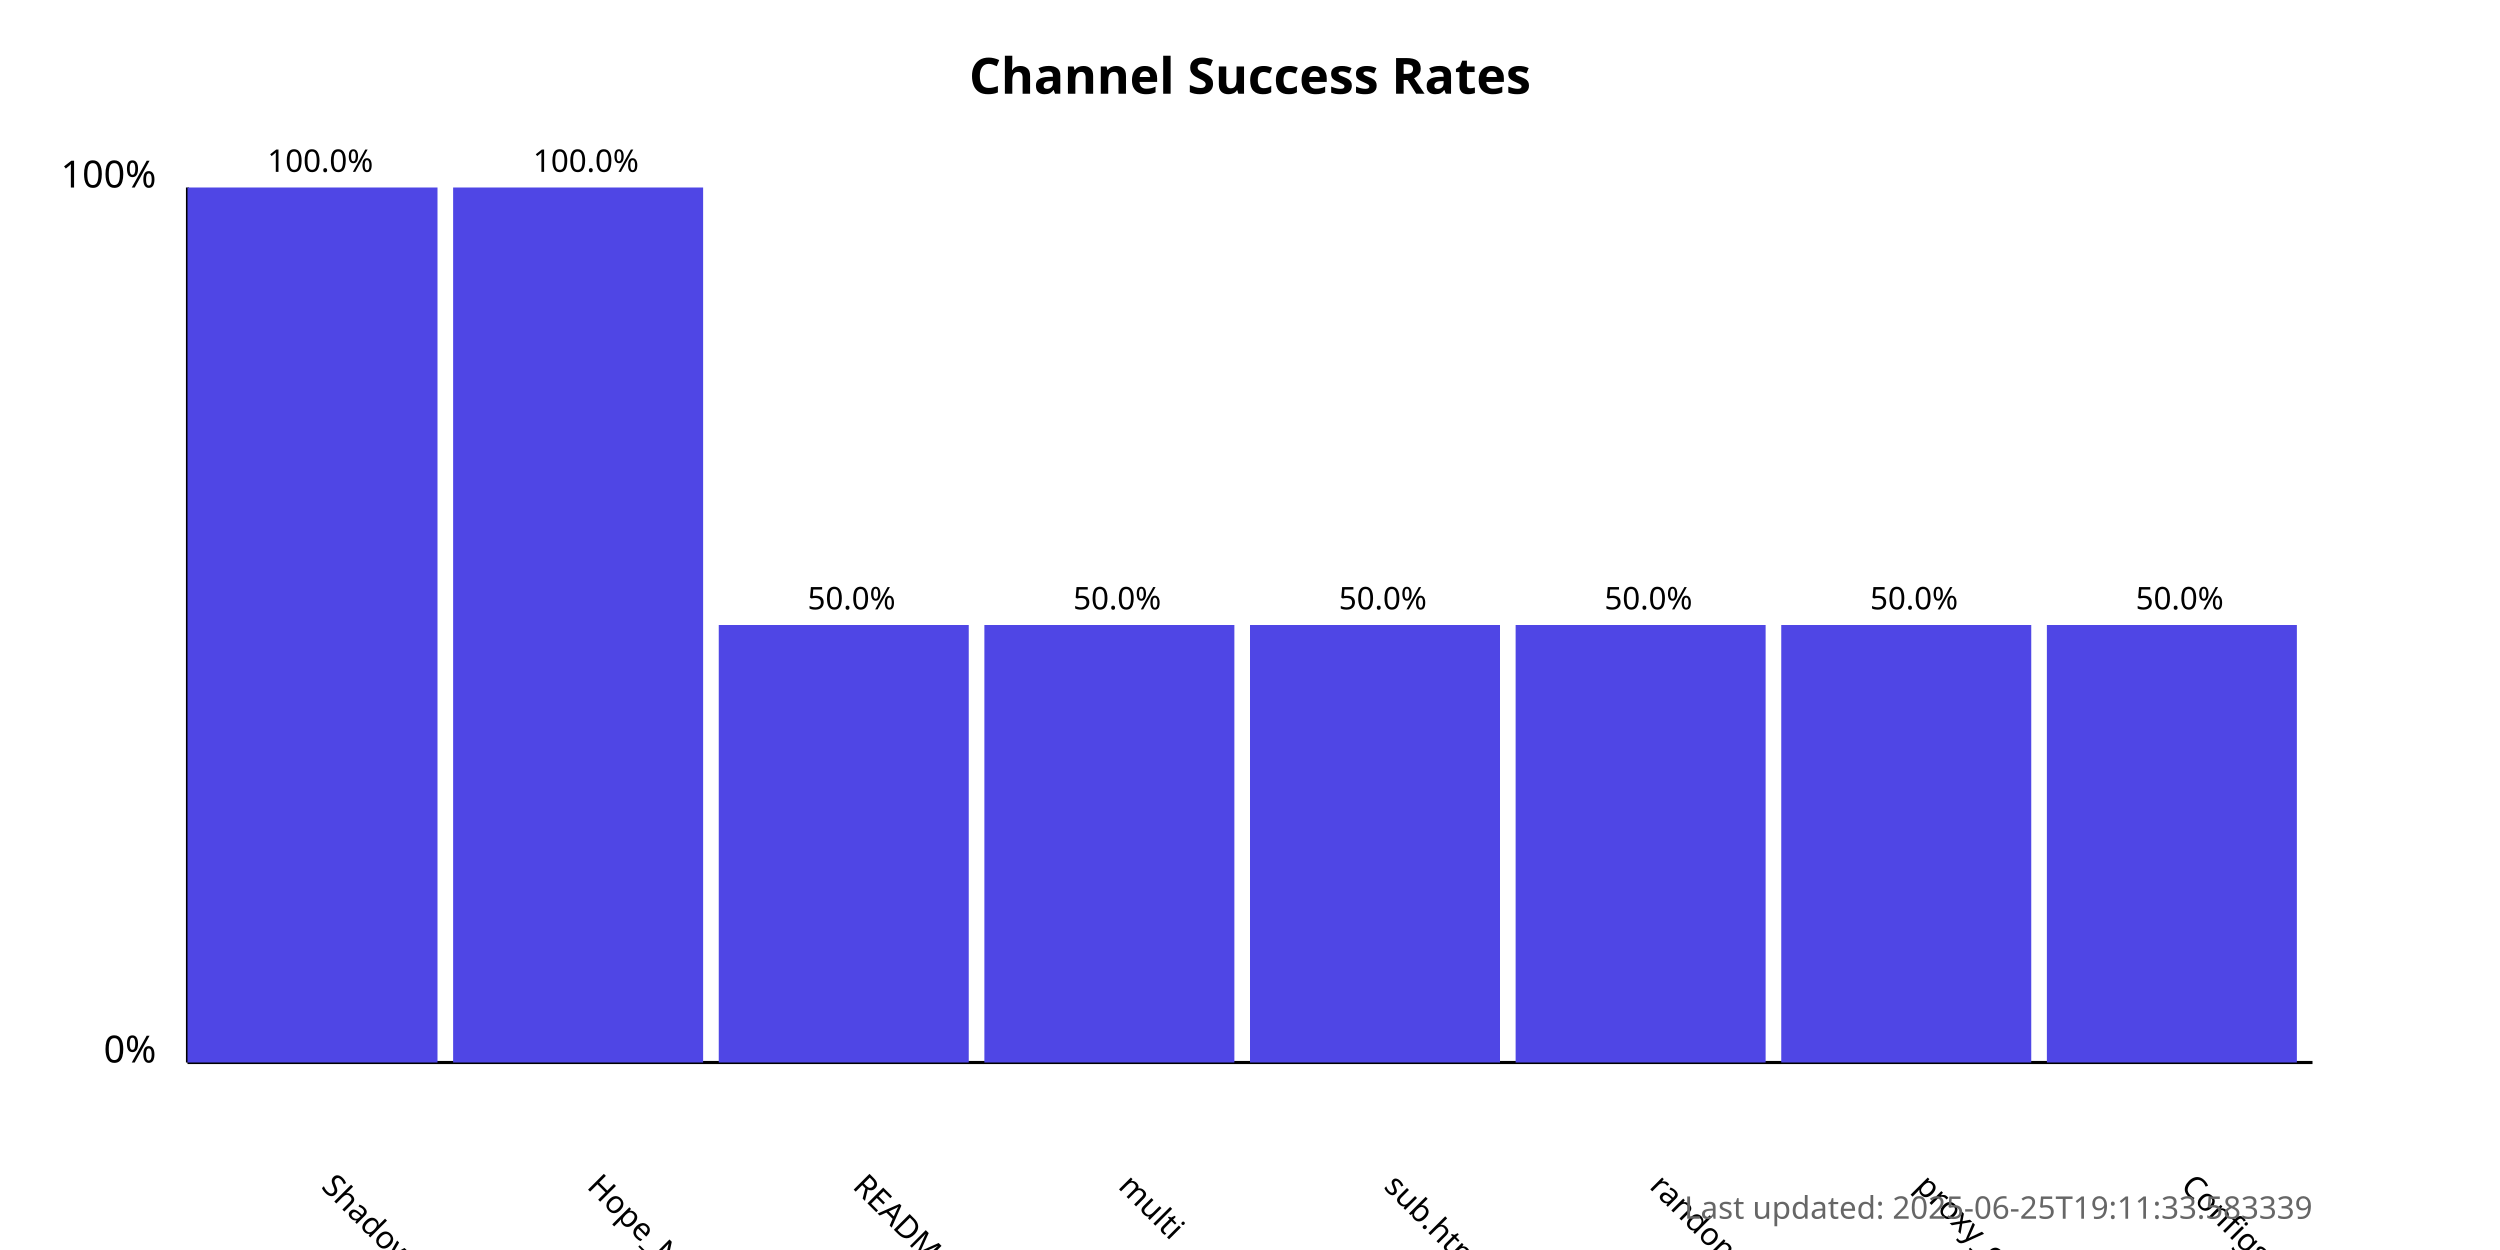
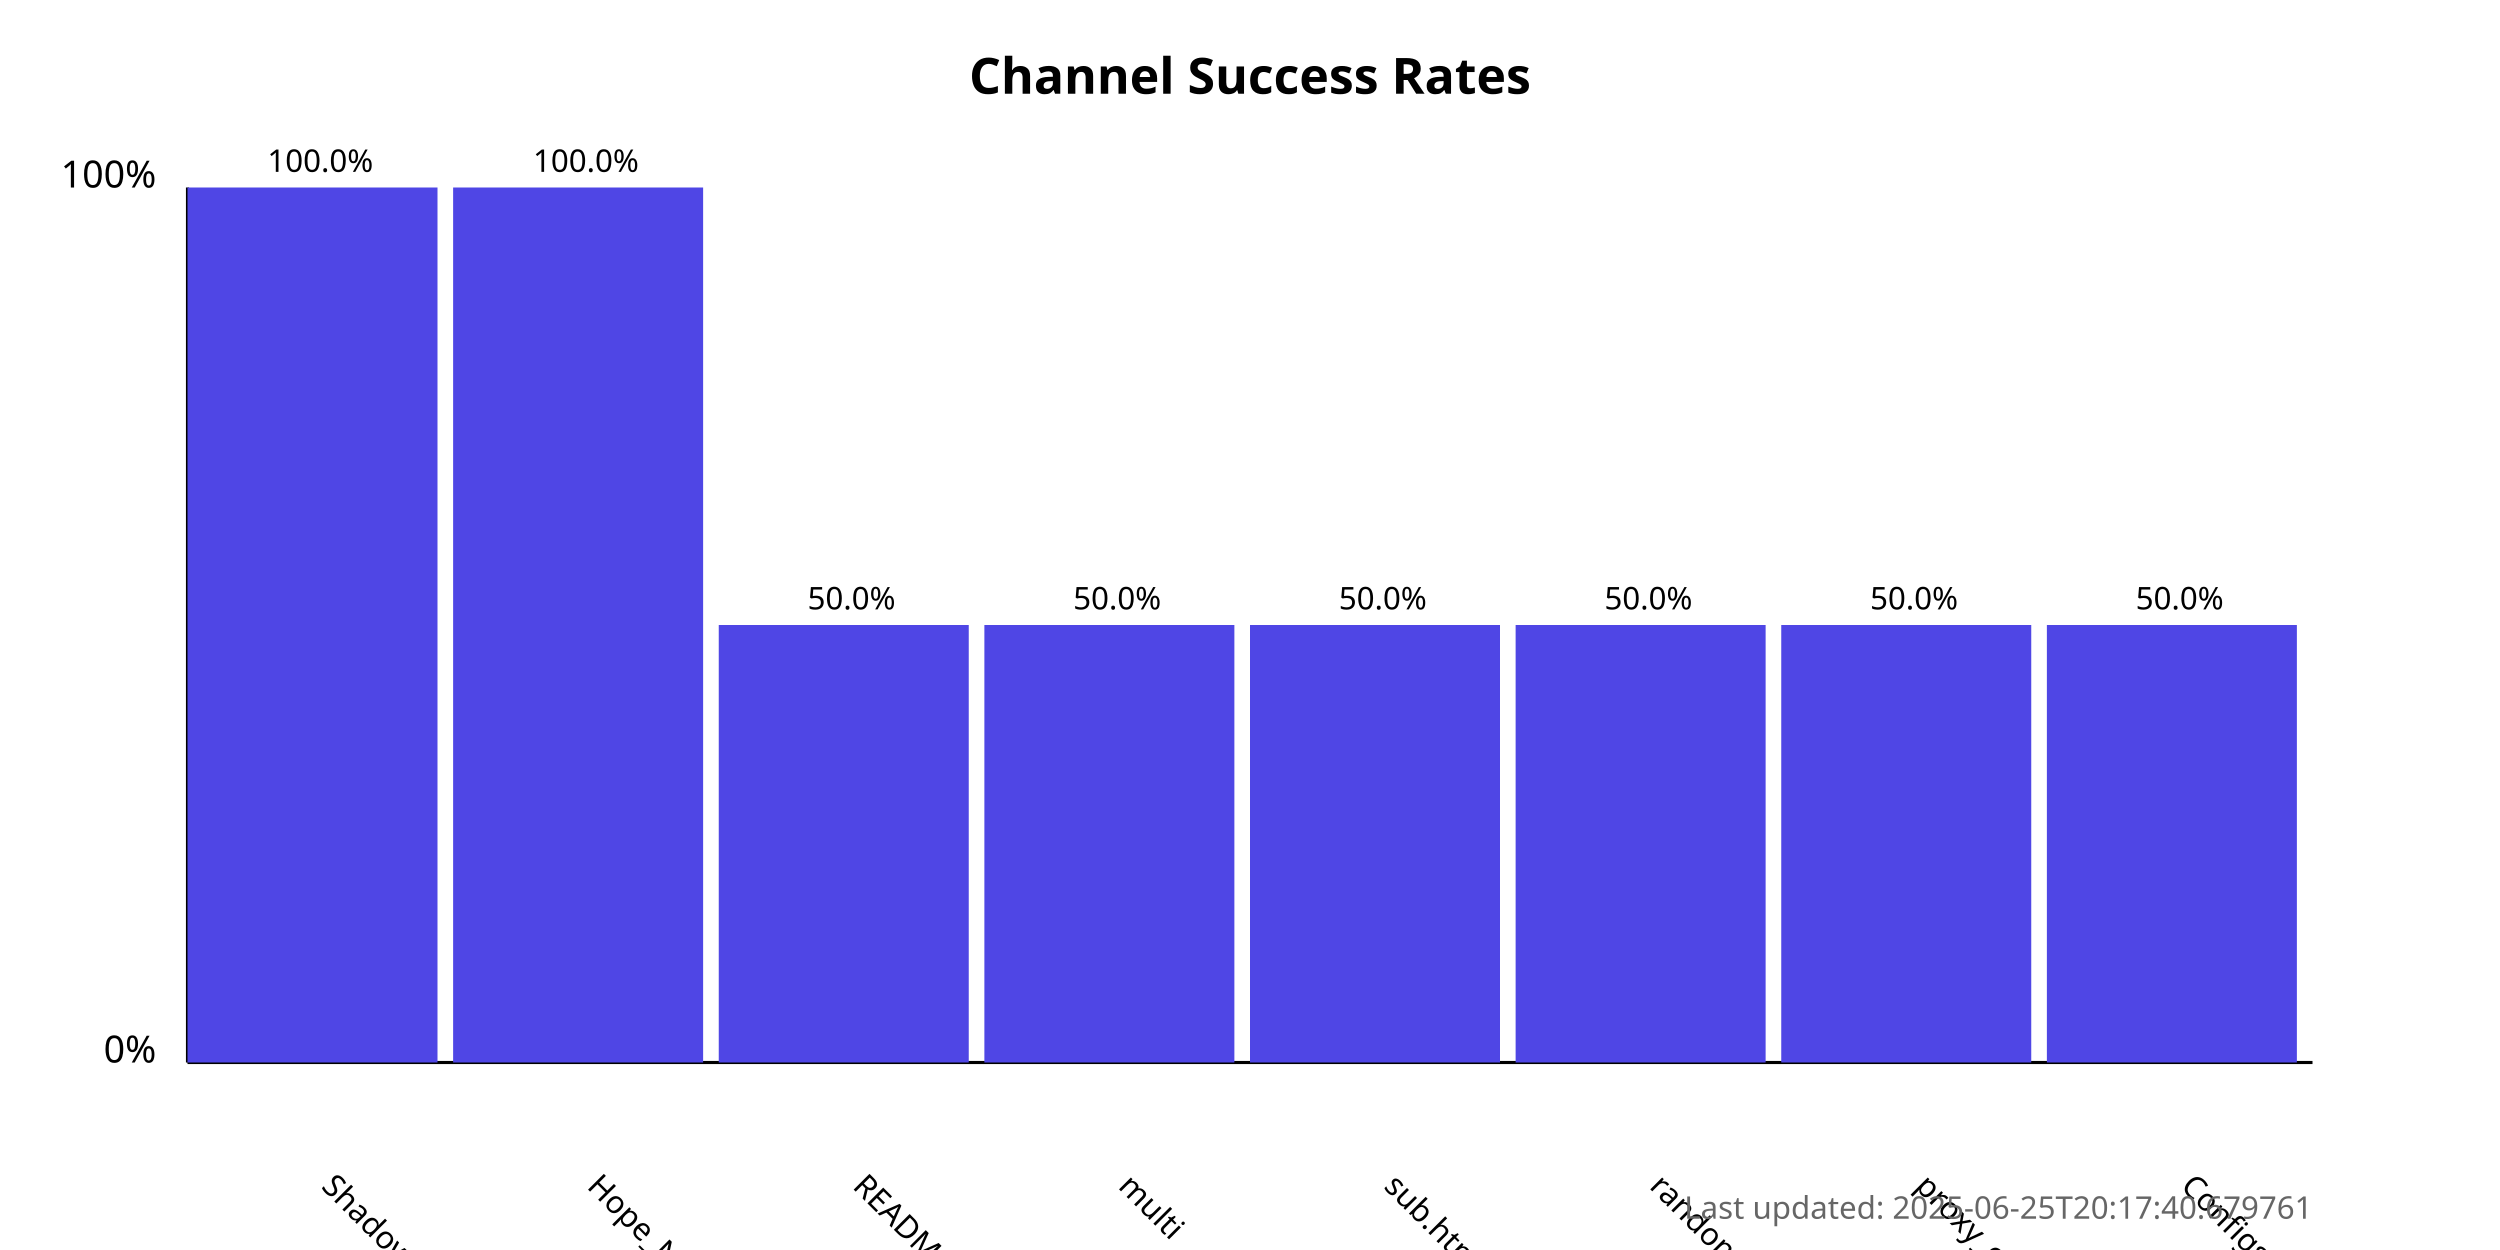
<svg xmlns="http://www.w3.org/2000/svg" width="800" height="400">
  <style>
            .chart-title { font: bold 16px sans-serif; }
            .axis-label { font: 12px sans-serif; }
            .tick-label { font: 10px sans-serif; }
            .bar { fill: #4f46e5; }
            .bar:hover { fill: #6366f1; }
            .timestamp { font: 10px sans-serif; fill: #666; }
        </style>
  <text x="400.0" y="30" text-anchor="middle" class="chart-title">
            Channel Success Rates
        </text>
  <line x1="60" y1="340" x2="60" y2="60" stroke="black" stroke-width="1" />
  <line x1="60" y1="340" x2="740" y2="340" stroke="black" stroke-width="1" />
  <text x="50" y="340" text-anchor="end" class="axis-label">0%</text>
  <text x="50" y="60" text-anchor="end" class="axis-label">100%</text>
  <g>
    <rect x="60" y="60.0" width="80.0" height="280.0" class="bar" />
    <text x="102.5" y="380" transform="rotate(45, 102.5, 380)" text-anchor="start" class="tick-label">
                ShadowProxy66
            </text>
    <text x="102.5" y="55.0" text-anchor="middle" class="tick-label">
                100.0%
            </text>
  </g>
  <g>
    <rect x="145.0" y="60.0" width="80.0" height="280.0" class="bar" />
    <text x="187.5" y="380" transform="rotate(45, 187.5, 380)" text-anchor="start" class="tick-label">
                Hope_Net
            </text>
    <text x="187.5" y="55.0" text-anchor="middle" class="tick-label">
                100.0%
            </text>
  </g>
  <g>
    <rect x="230.0" y="200.0" width="80.0" height="140.0" class="bar" />
    <text x="272.5" y="380" transform="rotate(45, 272.5, 380)" text-anchor="start" class="tick-label">
                README.md
            </text>
    <text x="272.5" y="195.0" text-anchor="middle" class="tick-label">
                50.0%
            </text>
  </g>
  <g>
    <rect x="315.0" y="200.0" width="80.0" height="140.0" class="bar" />
    <text x="357.5" y="380" transform="rotate(45, 357.5, 380)" text-anchor="start" class="tick-label">
                multi
            </text>
    <text x="357.5" y="195.0" text-anchor="middle" class="tick-label">
                50.0%
            </text>
  </g>
  <g>
    <rect x="400.0" y="200.0" width="80.0" height="140.0" class="bar" />
    <text x="442.5" y="380" transform="rotate(45, 442.5, 380)" text-anchor="start" class="tick-label">
                sub.html
            </text>
    <text x="442.5" y="195.0" text-anchor="middle" class="tick-label">
                50.0%
            </text>
  </g>
  <g>
    <rect x="485.0" y="200.0" width="80.0" height="140.0" class="bar" />
    <text x="527.5" y="380" transform="rotate(45, 527.5, 380)" text-anchor="start" class="tick-label">
                random
            </text>
    <text x="527.5" y="195.0" text-anchor="middle" class="tick-label">
                50.0%
            </text>
  </g>
  <g>
    <rect x="570.0" y="200.0" width="80.0" height="140.0" class="bar" />
    <text x="612.5" y="380" transform="rotate(45, 612.5, 380)" text-anchor="start" class="tick-label">
                proxy_configs.txt
            </text>
    <text x="612.5" y="195.0" text-anchor="middle" class="tick-label">
                50.0%
            </text>
  </g>
  <g>
    <rect x="655.0" y="200.0" width="80.0" height="140.0" class="bar" />
    <text x="697.5" y="380" transform="rotate(45, 697.5, 380)" text-anchor="start" class="tick-label">
                ConfigsHubPlus
            </text>
    <text x="697.5" y="195.0" text-anchor="middle" class="tick-label">
                50.0%
            </text>
  </g>
  <text x="740" y="390" text-anchor="end" class="timestamp">
-             Last updated: 2025-06-25T19:11:33.583339
+             Last updated: 2025-06-25T20:17:40.679761
        </text>
</svg>
